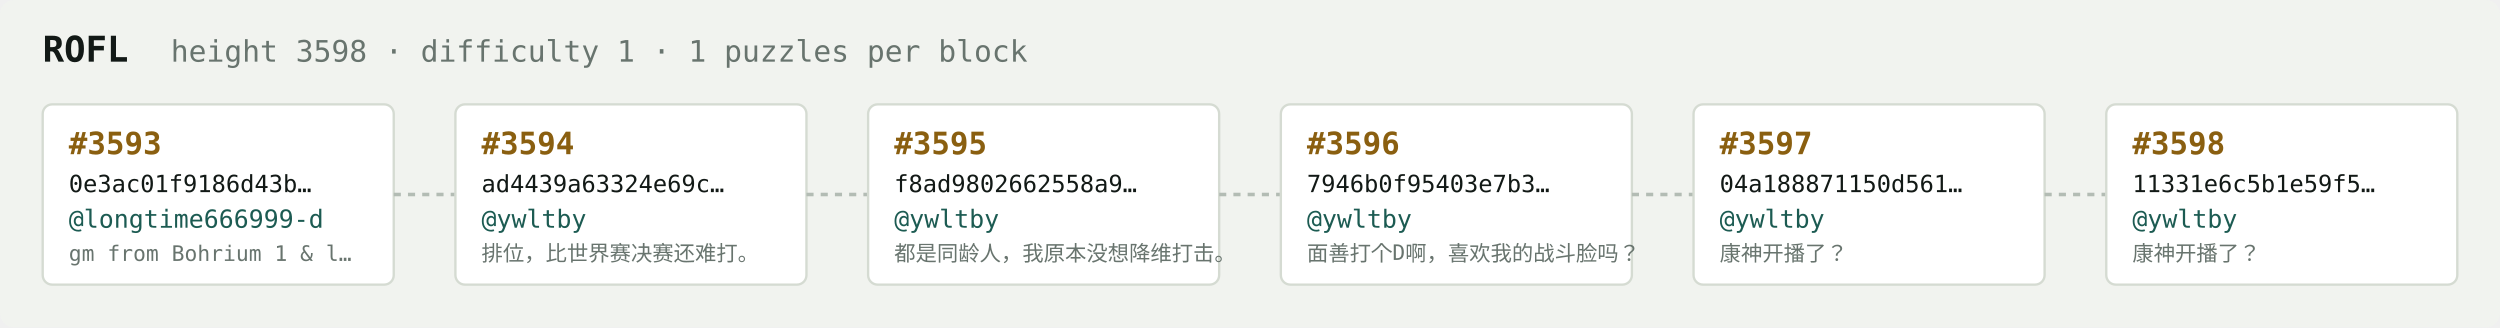
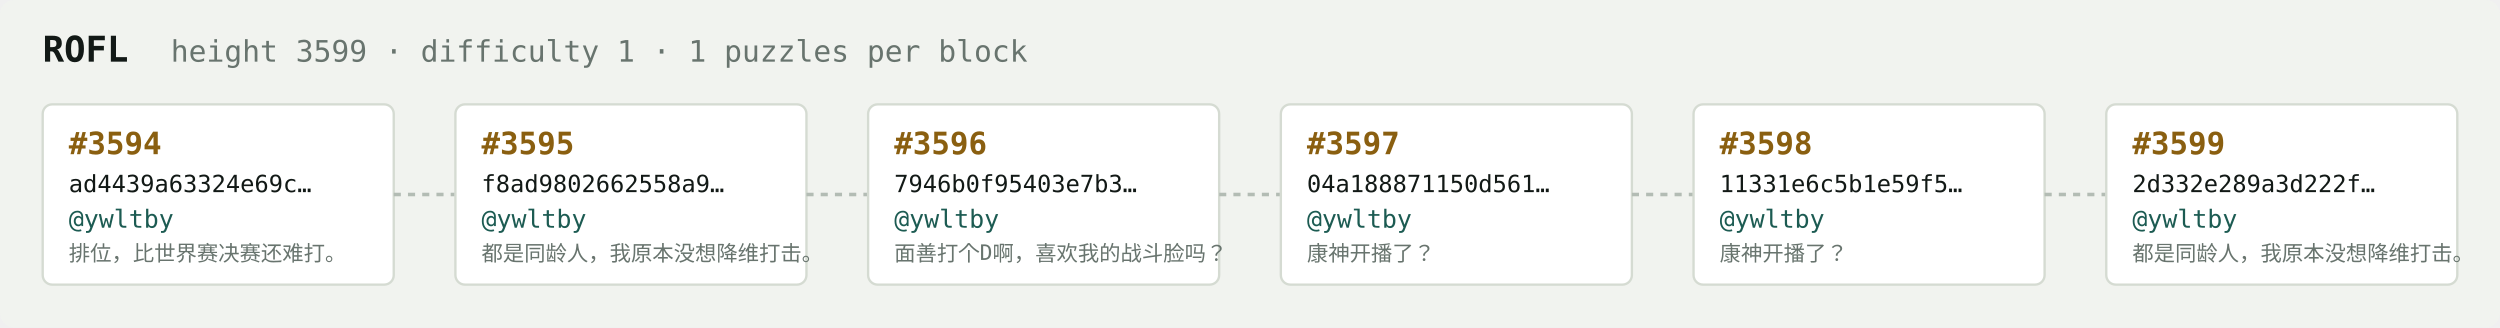
<svg xmlns="http://www.w3.org/2000/svg" width="1054" height="138" viewBox="0 0 1054 138" font-family="ui-monospace,SFMono-Regular,Menlo,monospace">
  <rect fill="#f1f3ef" width="1054" height="138" rx="6" />
  <text x="18" y="26" fill="#121916" font-size="15" font-weight="700">ROFL</text>
-   <text x="72" y="26" fill="#68746e" font-size="12.5">height 3598 · difficulty 1 · 1 puzzles per block</text>
+   <text x="72" y="26" fill="#68746e" font-size="12.5">height 3599 · difficulty 1 · 1 puzzles per block</text>
  <rect x="18" y="44" width="148" height="76" rx="4" fill="#ffffff" stroke="#d5dbd2" stroke-width="1" />
-   <text x="29" y="65" fill="#8a5f10" font-size="13" font-weight="700">#3593</text>
-   <text x="29" y="81" fill="#121916" font-size="10">0e3ac01f9186d43b…</text>
-   <text x="29" y="96" fill="#1c5b52" font-size="10.5">@longtime666999-d</text>
-   <text x="29" y="110" fill="#68746e" font-size="9">gm from Bohrium 1 &amp; l…</text>
+   <text x="29" y="65" fill="#8a5f10" font-size="13" font-weight="700">#3594</text>
+   <text x="29" y="81" fill="#121916" font-size="10">ad4439a63324e69c…</text>
+   <text x="29" y="96" fill="#1c5b52" font-size="10.5">@ywltby</text>
+   <text x="29" y="110" fill="#68746e" font-size="9">排位，比世界赛决赛还难打。</text>
  <line x1="166" y1="82.0" x2="192" y2="82.0" stroke="#b3bcb4" stroke-width="1.5" stroke-dasharray="3 3" />
  <rect x="192" y="44" width="148" height="76" rx="4" fill="#ffffff" stroke="#d5dbd2" stroke-width="1" />
-   <text x="203" y="65" fill="#8a5f10" font-size="13" font-weight="700">#3594</text>
-   <text x="203" y="81" fill="#121916" font-size="10">ad4439a63324e69c…</text>
+   <text x="203" y="65" fill="#8a5f10" font-size="13" font-weight="700">#3595</text>
+   <text x="203" y="81" fill="#121916" font-size="10">f8ad9802662558a9…</text>
  <text x="203" y="96" fill="#1c5b52" font-size="10.5">@ywltby</text>
-   <text x="203" y="110" fill="#68746e" font-size="9">排位，比世界赛决赛还难打。</text>
+   <text x="203" y="110" fill="#68746e" font-size="9">都是同龄人，我原本没想降维打击。</text>
  <line x1="340" y1="82.0" x2="366" y2="82.0" stroke="#b3bcb4" stroke-width="1.5" stroke-dasharray="3 3" />
  <rect x="366" y="44" width="148" height="76" rx="4" fill="#ffffff" stroke="#d5dbd2" stroke-width="1" />
-   <text x="377" y="65" fill="#8a5f10" font-size="13" font-weight="700">#3595</text>
-   <text x="377" y="81" fill="#121916" font-size="10">f8ad9802662558a9…</text>
+   <text x="377" y="65" fill="#8a5f10" font-size="13" font-weight="700">#3596</text>
+   <text x="377" y="81" fill="#121916" font-size="10">7946b0f95403e7b3…</text>
  <text x="377" y="96" fill="#1c5b52" font-size="10.5">@ywltby</text>
-   <text x="377" y="110" fill="#68746e" font-size="9">都是同龄人，我原本没想降维打击。</text>
+   <text x="377" y="110" fill="#68746e" font-size="9">面善打个D啊，喜欢我的战斗脸吗？</text>
  <line x1="514" y1="82.0" x2="540" y2="82.0" stroke="#b3bcb4" stroke-width="1.5" stroke-dasharray="3 3" />
  <rect x="540" y="44" width="148" height="76" rx="4" fill="#ffffff" stroke="#d5dbd2" stroke-width="1" />
-   <text x="551" y="65" fill="#8a5f10" font-size="13" font-weight="700">#3596</text>
-   <text x="551" y="81" fill="#121916" font-size="10">7946b0f95403e7b3…</text>
+   <text x="551" y="65" fill="#8a5f10" font-size="13" font-weight="700">#3597</text>
+   <text x="551" y="81" fill="#121916" font-size="10">04a188871150d561…</text>
  <text x="551" y="96" fill="#1c5b52" font-size="10.5">@ywltby</text>
-   <text x="551" y="110" fill="#68746e" font-size="9">面善打个D啊，喜欢我的战斗脸吗？</text>
+   <text x="551" y="110" fill="#68746e" font-size="9">康神开播了？</text>
  <line x1="688" y1="82.0" x2="714" y2="82.0" stroke="#b3bcb4" stroke-width="1.5" stroke-dasharray="3 3" />
  <rect x="714" y="44" width="148" height="76" rx="4" fill="#ffffff" stroke="#d5dbd2" stroke-width="1" />
-   <text x="725" y="65" fill="#8a5f10" font-size="13" font-weight="700">#3597</text>
-   <text x="725" y="81" fill="#121916" font-size="10">04a188871150d561…</text>
+   <text x="725" y="65" fill="#8a5f10" font-size="13" font-weight="700">#3598</text>
+   <text x="725" y="81" fill="#121916" font-size="10">11331e6c5b1e59f5…</text>
  <text x="725" y="96" fill="#1c5b52" font-size="10.5">@ywltby</text>
  <text x="725" y="110" fill="#68746e" font-size="9">康神开播了？</text>
  <line x1="862" y1="82.0" x2="888" y2="82.0" stroke="#b3bcb4" stroke-width="1.5" stroke-dasharray="3 3" />
  <rect x="888" y="44" width="148" height="76" rx="4" fill="#ffffff" stroke="#d5dbd2" stroke-width="1" />
-   <text x="899" y="65" fill="#8a5f10" font-size="13" font-weight="700">#3598</text>
-   <text x="899" y="81" fill="#121916" font-size="10">11331e6c5b1e59f5…</text>
+   <text x="899" y="65" fill="#8a5f10" font-size="13" font-weight="700">#3599</text>
+   <text x="899" y="81" fill="#121916" font-size="10">2d332e289a3d222f…</text>
  <text x="899" y="96" fill="#1c5b52" font-size="10.5">@ywltby</text>
-   <text x="899" y="110" fill="#68746e" font-size="9">康神开播了？</text>
+   <text x="899" y="110" fill="#68746e" font-size="9">都是同龄人，我原本没想降维打击。</text>
</svg>
